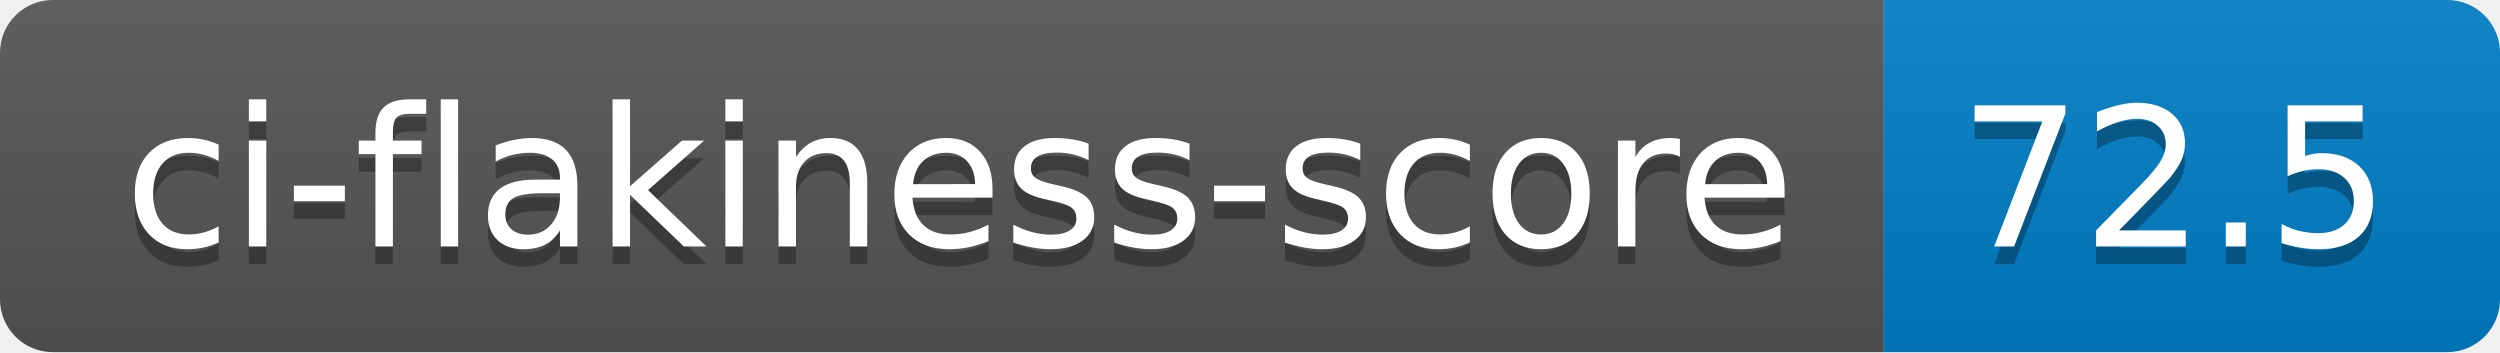
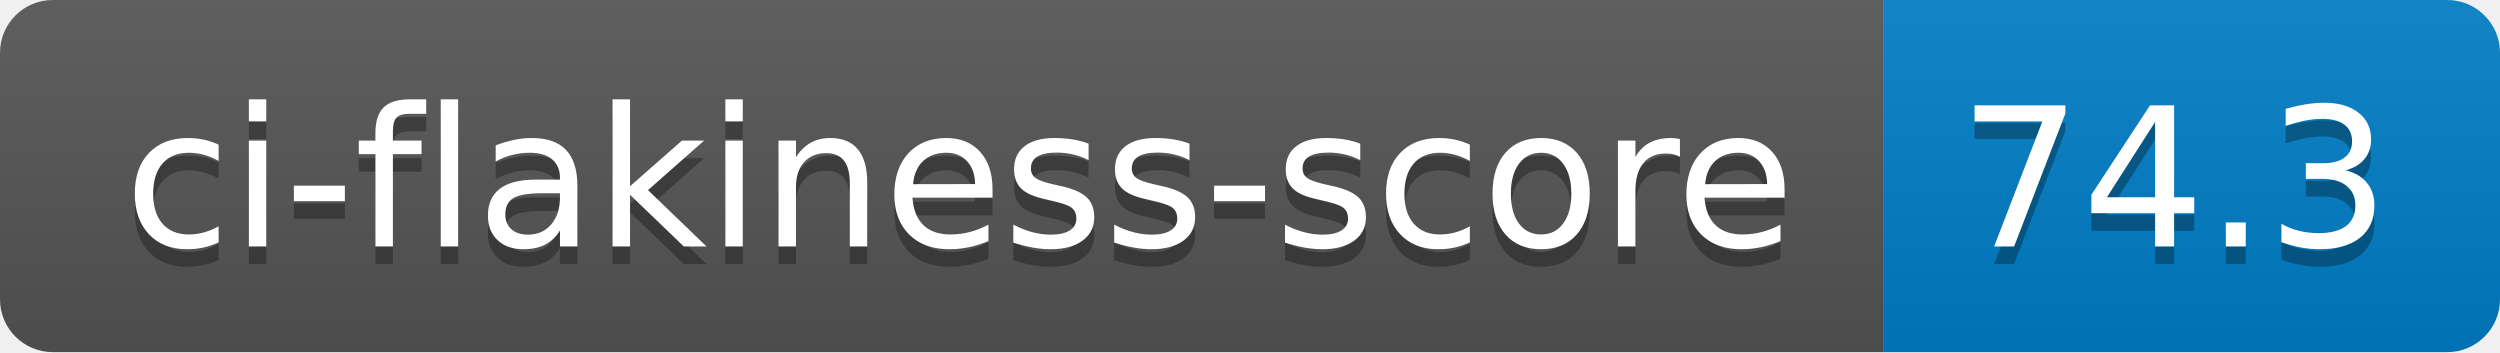
- <svg xmlns="http://www.w3.org/2000/svg" width="142" height="20" role="img" aria-label="ci-flakiness-score: 72.5">
+ <svg xmlns="http://www.w3.org/2000/svg" width="142" height="20" role="img" aria-label="ci-flakiness-score: 74.3">
  <linearGradient id="s" x2="0" y2="100%">
    <stop offset="0" stop-color="#bbb" stop-opacity=".1" />
    <stop offset="1" stop-opacity=".1" />
  </linearGradient>
  <clipPath id="r">
    <rect width="142" height="20" rx="3" fill="#fff" />
  </clipPath>
  <g clip-path="url(#r)">
    <rect width="107" height="20" fill="#555" />
    <rect x="107" width="35" height="20" fill="#007ec6" />
    <rect width="142" height="20" fill="url(#s)" />
  </g>
  <g fill="#fff" text-anchor="middle" font-family="Verdana,Geneva,DejaVu Sans,sans-serif" text-rendering="geometricPrecision" font-size="110">
    <text aria-hidden="true" x="545" y="150" fill="#010101" fill-opacity=".3" transform="scale(.1)" textLength="970">ci-flakiness-score</text>
    <text x="545" y="140" transform="scale(.1)" fill="#fff" textLength="970">ci-flakiness-score</text>
-     <text aria-hidden="true" x="1235" y="150" fill="#010101" fill-opacity=".3" transform="scale(.1)" textLength="250">72.5</text>
-     <text x="1235" y="140" transform="scale(.1)" fill="#fff" textLength="250">72.5</text>
+     <text aria-hidden="true" x="1235" y="150" fill="#010101" fill-opacity=".3" transform="scale(.1)" textLength="250">74.3</text>
+     <text x="1235" y="140" transform="scale(.1)" fill="#fff" textLength="250">74.3</text>
  </g>
</svg>
